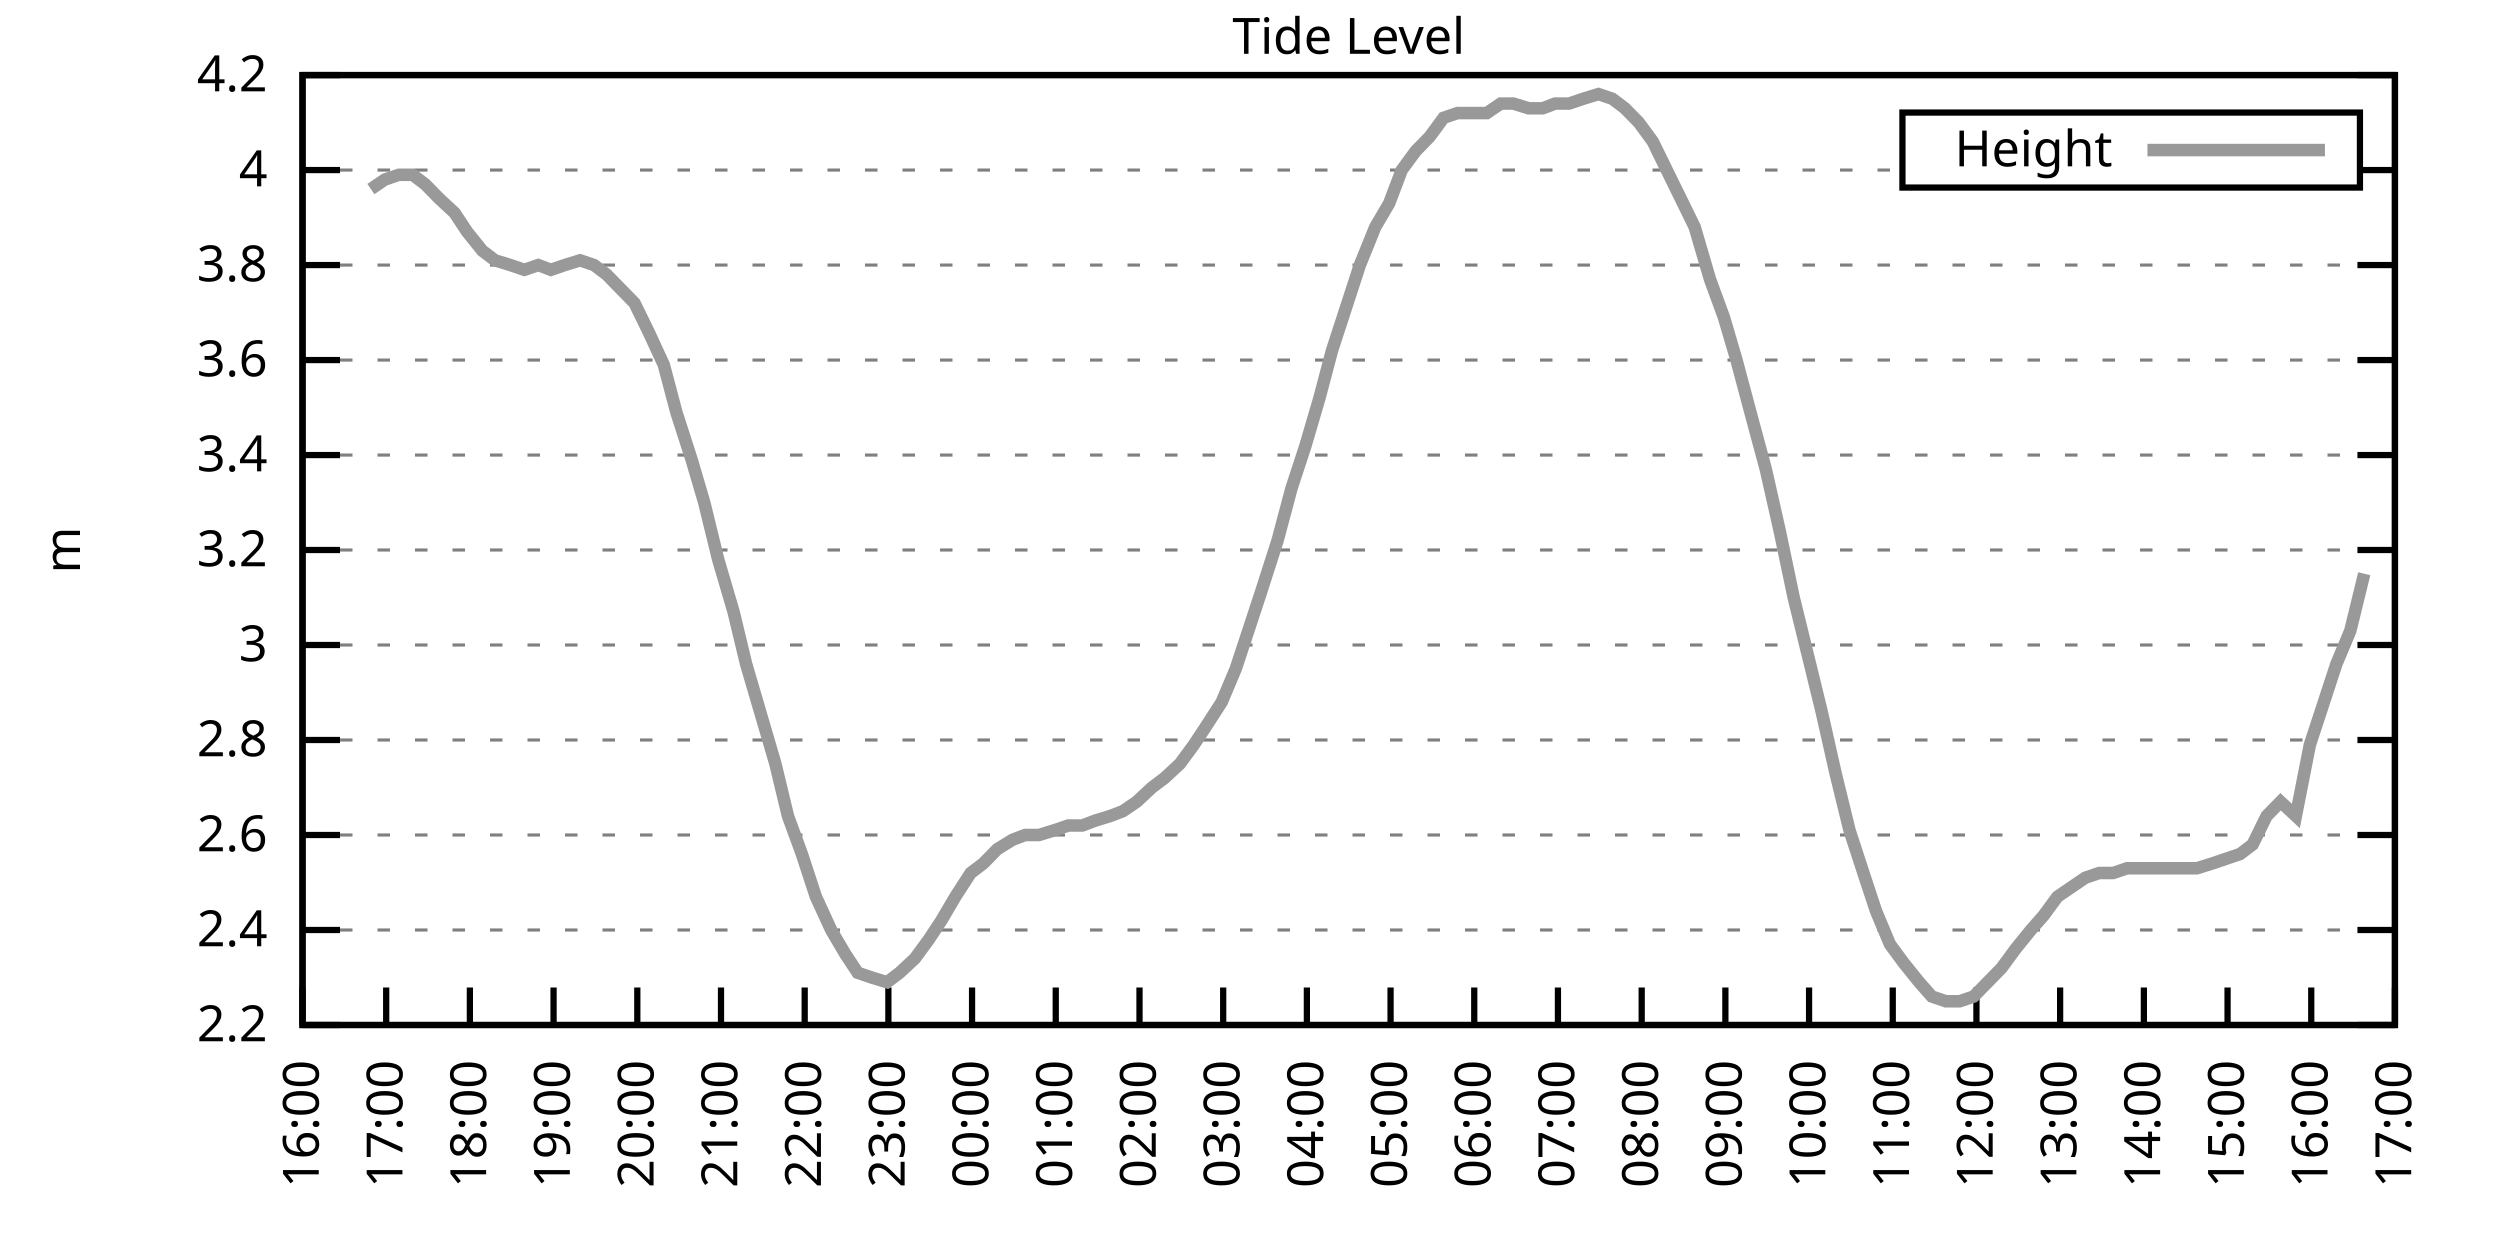
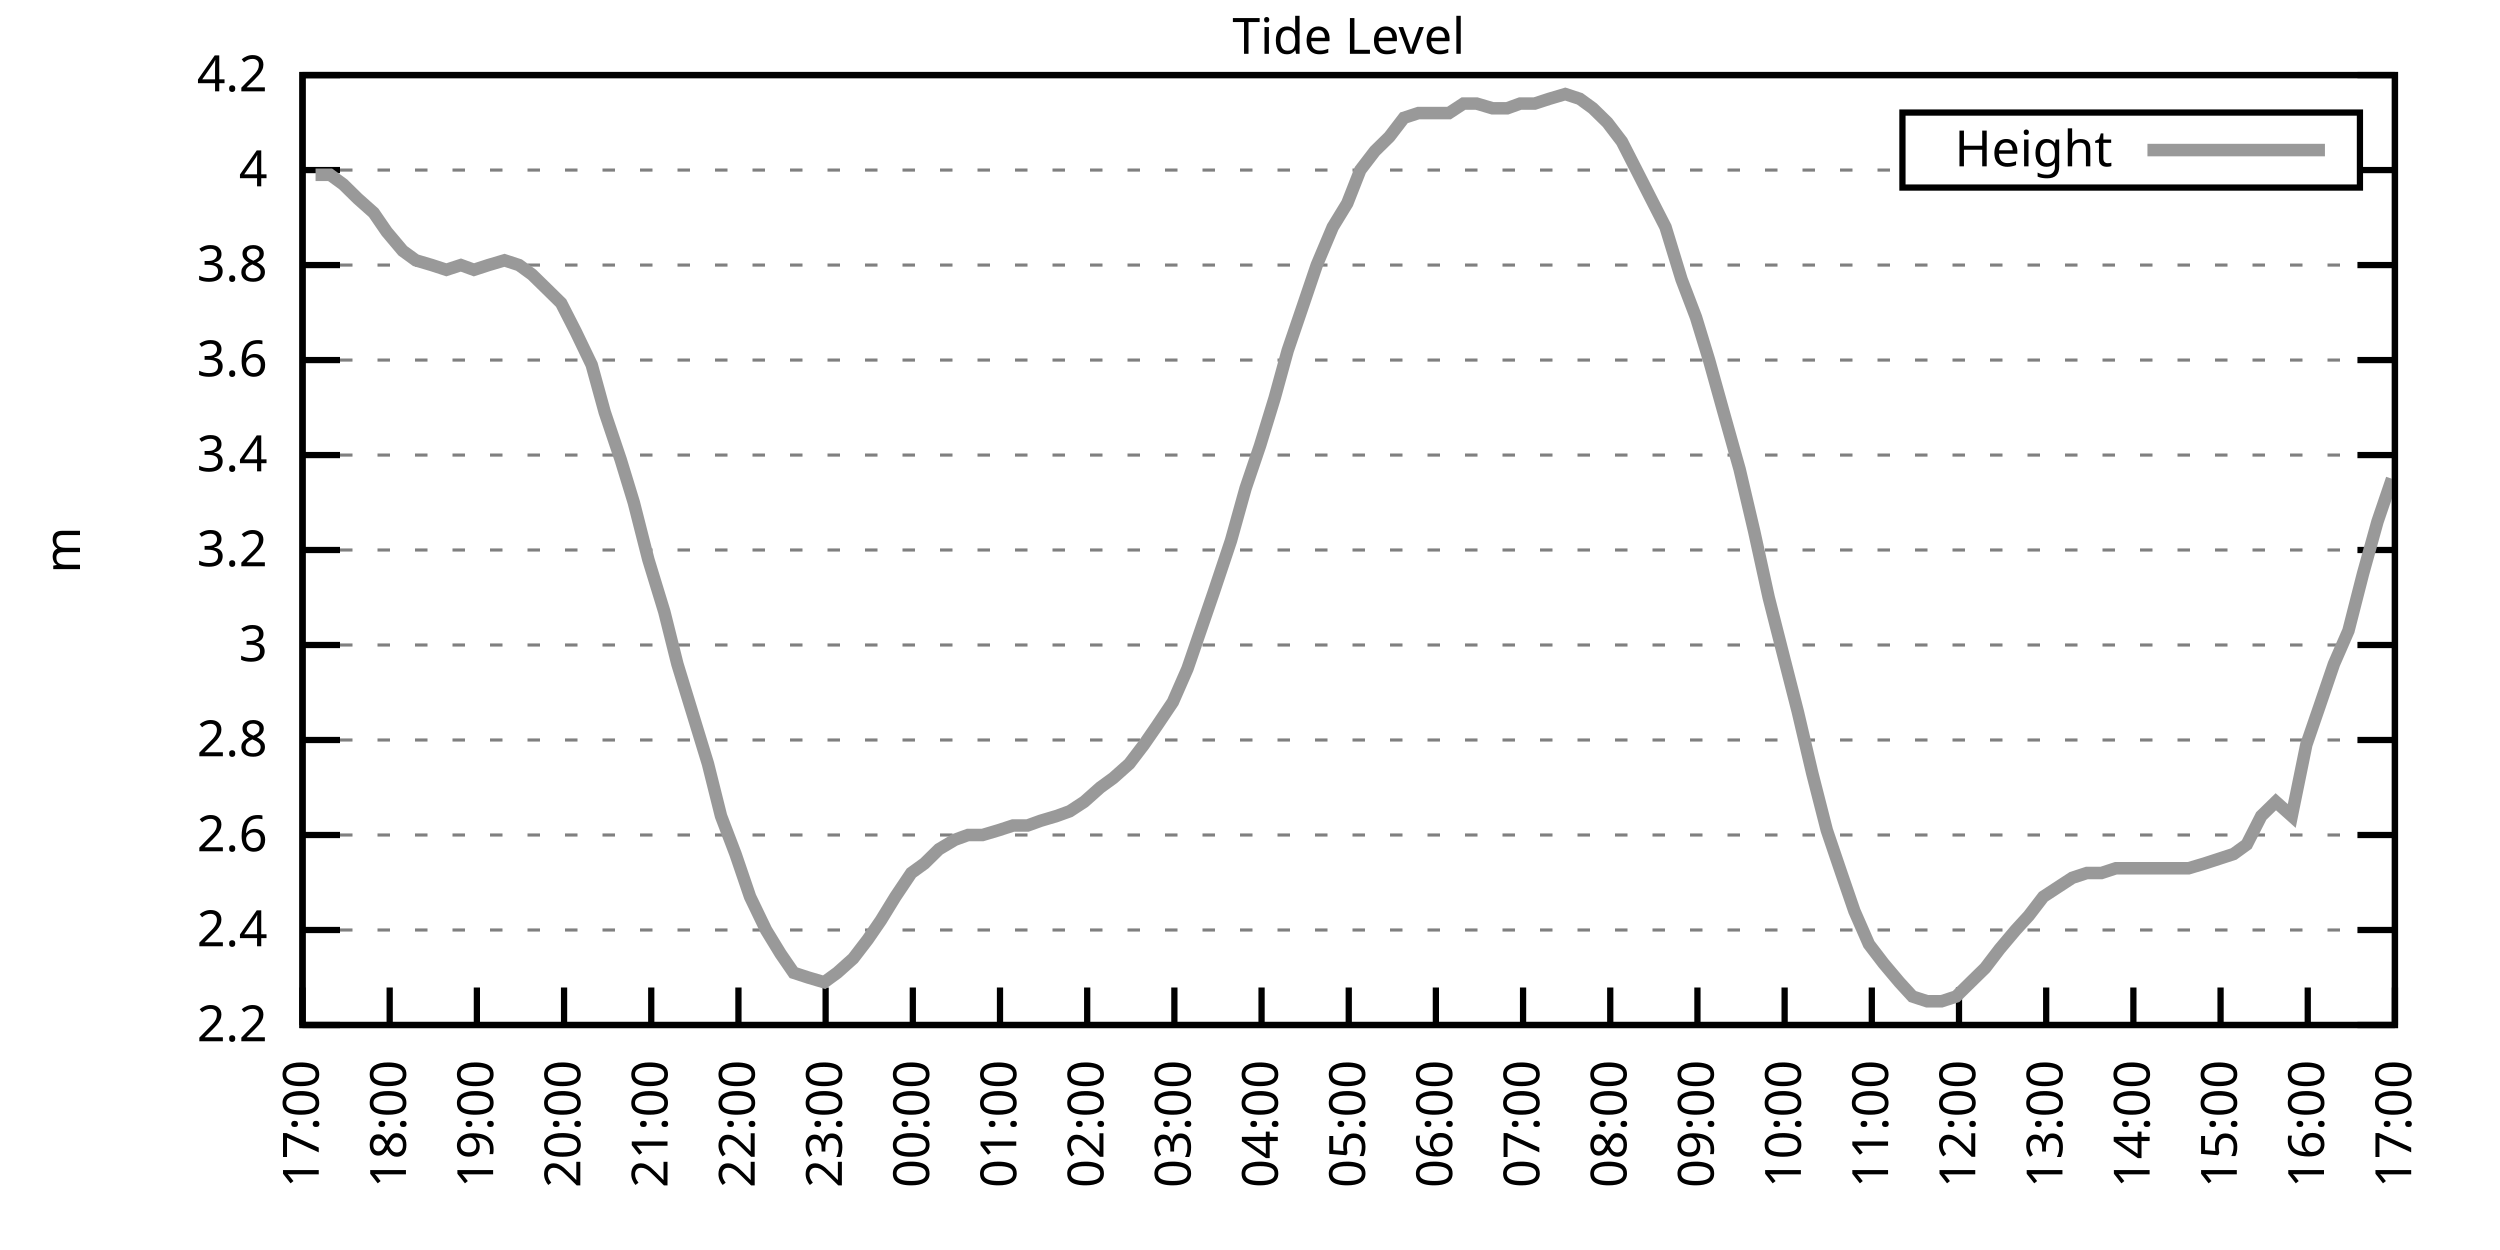
<svg xmlns="http://www.w3.org/2000/svg" xmlns:xlink="http://www.w3.org/1999/xlink" width="400" height="200" viewBox="0 0 400 200">
  <g id="gnuplot_canvas">
    <rect x="0" y="0" width="400" height="200" fill="none" />
    <defs>
      <circle id="gpDot" r="0.5" stroke-width="0.5" stroke="currentColor" />
      <path id="gpPt0" stroke-width="0.333" stroke="currentColor" d="M-1,0 h2 M0,-1 v2" />
      <path id="gpPt1" stroke-width="0.333" stroke="currentColor" d="M-1,-1 L1,1 M1,-1 L-1,1" />
      <path id="gpPt2" stroke-width="0.333" stroke="currentColor" d="M-1,0 L1,0 M0,-1 L0,1 M-1,-1 L1,1 M-1,1 L1,-1" />
      <rect id="gpPt3" stroke-width="0.333" stroke="currentColor" x="-1" y="-1" width="2" height="2" />
      <rect id="gpPt4" stroke-width="0.333" stroke="currentColor" fill="currentColor" x="-1" y="-1" width="2" height="2" />
      <circle id="gpPt5" stroke-width="0.333" stroke="currentColor" cx="0" cy="0" r="1" />
      <use xlink:href="#gpPt5" id="gpPt6" fill="currentColor" stroke="none" />
      <path id="gpPt7" stroke-width="0.333" stroke="currentColor" d="M0,-1.33 L-1.33,0.67 L1.33,0.67 z" />
      <use xlink:href="#gpPt7" id="gpPt8" fill="currentColor" stroke="none" />
      <use xlink:href="#gpPt7" id="gpPt9" stroke="currentColor" transform="rotate(180)" />
      <use xlink:href="#gpPt9" id="gpPt10" fill="currentColor" stroke="none" />
      <use xlink:href="#gpPt3" id="gpPt11" stroke="currentColor" transform="rotate(45)" />
      <use xlink:href="#gpPt11" id="gpPt12" fill="currentColor" stroke="none" />
      <path id="gpPt13" stroke-width="0.333" stroke="currentColor" d="M0,1.330 L1.265,0.411 L0.782,-1.067 L-0.782,-1.076 L-1.265,0.411 z" />
      <use xlink:href="#gpPt13" id="gpPt14" fill="currentColor" stroke="none" />
      <filter id="textbox" filterUnits="objectBoundingBox" x="0" y="0" height="1" width="1">
        <feFlood flood-color="white" flood-opacity="1" result="bgnd" />
        <feComposite in="SourceGraphic" in2="bgnd" operator="atop" />
      </filter>
      <filter id="greybox" filterUnits="objectBoundingBox" x="0" y="0" height="1" width="1">
        <feFlood flood-color="lightgrey" flood-opacity="1" result="grey" />
        <feComposite in="SourceGraphic" in2="grey" operator="atop" />
      </filter>
    </defs>
    <g fill="none" color="white" stroke="currentColor" stroke-width="1.00" stroke-linecap="butt" stroke-linejoin="miter">
</g>
    <g fill="none" color="black" stroke="currentColor" stroke-width="1.00" stroke-linecap="butt" stroke-linejoin="miter">
      <g stroke="none" shape-rendering="crispEdges">
        <polygon fill="rgb(255, 255, 255)" points="48.40,164.00 383.18,164.00 383.18,12.02 48.40,12.02 " />
      </g>
    </g>
    <g fill="none" color="black" stroke="currentColor" stroke-width="1.00" stroke-linecap="butt" stroke-linejoin="miter">
</g>
    <g fill="none" color="black" stroke="black" stroke-width="0.50" stroke-linecap="butt" stroke-linejoin="miter">
</g>
    <g fill="none" color="gray" stroke="currentColor" stroke-width="0.50" stroke-linecap="butt" stroke-linejoin="miter">
      <path stroke="gray" stroke-dasharray="2,4" class="gridline" d="M48.40,164.00 L383.19,164.00  " />
    </g>
    <g fill="none" color="gray" stroke="gray" stroke-width="1.00" stroke-linecap="butt" stroke-linejoin="miter">
</g>
    <g fill="none" color="black" stroke="currentColor" stroke-width="1.00" stroke-linecap="butt" stroke-linejoin="miter">
      <path stroke="black" d="M48.40,164.00 L54.40,164.00 M383.19,164.00 L377.19,164.00  " />
      <g transform="translate(42.80,166.60)" stroke="none" fill="black" font-family="Sans" font-size="8.00" text-anchor="end">
        <text>
          <tspan font-family="Sans"> 2.2</tspan>
        </text>
      </g>
    </g>
    <g fill="none" color="black" stroke="currentColor" stroke-width="1.00" stroke-linecap="butt" stroke-linejoin="miter">
</g>
    <g fill="none" color="black" stroke="black" stroke-width="0.50" stroke-linecap="butt" stroke-linejoin="miter">
</g>
    <g fill="none" color="gray" stroke="currentColor" stroke-width="0.50" stroke-linecap="butt" stroke-linejoin="miter">
      <path stroke="gray" stroke-dasharray="2,4" class="gridline" d="M48.40,148.80 L383.19,148.80  " />
    </g>
    <g fill="none" color="gray" stroke="gray" stroke-width="1.00" stroke-linecap="butt" stroke-linejoin="miter">
</g>
    <g fill="none" color="black" stroke="currentColor" stroke-width="1.00" stroke-linecap="butt" stroke-linejoin="miter">
      <path stroke="black" d="M48.40,148.80 L54.40,148.80 M383.19,148.80 L377.19,148.80  " />
      <g transform="translate(42.80,151.40)" stroke="none" fill="black" font-family="Sans" font-size="8.00" text-anchor="end">
        <text>
          <tspan font-family="Sans"> 2.4</tspan>
        </text>
      </g>
    </g>
    <g fill="none" color="black" stroke="currentColor" stroke-width="1.00" stroke-linecap="butt" stroke-linejoin="miter">
</g>
    <g fill="none" color="black" stroke="black" stroke-width="0.50" stroke-linecap="butt" stroke-linejoin="miter">
</g>
    <g fill="none" color="gray" stroke="currentColor" stroke-width="0.50" stroke-linecap="butt" stroke-linejoin="miter">
      <path stroke="gray" stroke-dasharray="2,4" class="gridline" d="M48.40,133.60 L383.19,133.60  " />
    </g>
    <g fill="none" color="gray" stroke="gray" stroke-width="1.00" stroke-linecap="butt" stroke-linejoin="miter">
</g>
    <g fill="none" color="black" stroke="currentColor" stroke-width="1.00" stroke-linecap="butt" stroke-linejoin="miter">
      <path stroke="black" d="M48.40,133.60 L54.40,133.60 M383.19,133.60 L377.19,133.60  " />
      <g transform="translate(42.80,136.20)" stroke="none" fill="black" font-family="Sans" font-size="8.00" text-anchor="end">
        <text>
          <tspan font-family="Sans"> 2.6</tspan>
        </text>
      </g>
    </g>
    <g fill="none" color="black" stroke="currentColor" stroke-width="1.00" stroke-linecap="butt" stroke-linejoin="miter">
</g>
    <g fill="none" color="black" stroke="black" stroke-width="0.50" stroke-linecap="butt" stroke-linejoin="miter">
</g>
    <g fill="none" color="gray" stroke="currentColor" stroke-width="0.50" stroke-linecap="butt" stroke-linejoin="miter">
      <path stroke="gray" stroke-dasharray="2,4" class="gridline" d="M48.40,118.40 L383.19,118.40  " />
    </g>
    <g fill="none" color="gray" stroke="gray" stroke-width="1.00" stroke-linecap="butt" stroke-linejoin="miter">
</g>
    <g fill="none" color="black" stroke="currentColor" stroke-width="1.00" stroke-linecap="butt" stroke-linejoin="miter">
      <path stroke="black" d="M48.40,118.40 L54.40,118.40 M383.19,118.40 L377.19,118.40  " />
      <g transform="translate(42.80,121.00)" stroke="none" fill="black" font-family="Sans" font-size="8.00" text-anchor="end">
        <text>
          <tspan font-family="Sans"> 2.8</tspan>
        </text>
      </g>
    </g>
    <g fill="none" color="black" stroke="currentColor" stroke-width="1.00" stroke-linecap="butt" stroke-linejoin="miter">
</g>
    <g fill="none" color="black" stroke="black" stroke-width="0.50" stroke-linecap="butt" stroke-linejoin="miter">
</g>
    <g fill="none" color="gray" stroke="currentColor" stroke-width="0.50" stroke-linecap="butt" stroke-linejoin="miter">
      <path stroke="gray" stroke-dasharray="2,4" class="gridline" d="M48.40,103.20 L383.19,103.20  " />
    </g>
    <g fill="none" color="gray" stroke="gray" stroke-width="1.00" stroke-linecap="butt" stroke-linejoin="miter">
</g>
    <g fill="none" color="black" stroke="currentColor" stroke-width="1.00" stroke-linecap="butt" stroke-linejoin="miter">
      <path stroke="black" d="M48.40,103.20 L54.40,103.20 M383.19,103.20 L377.19,103.20  " />
      <g transform="translate(42.80,105.80)" stroke="none" fill="black" font-family="Sans" font-size="8.00" text-anchor="end">
        <text>
          <tspan font-family="Sans"> 3</tspan>
        </text>
      </g>
    </g>
    <g fill="none" color="black" stroke="currentColor" stroke-width="1.00" stroke-linecap="butt" stroke-linejoin="miter">
</g>
    <g fill="none" color="black" stroke="black" stroke-width="0.50" stroke-linecap="butt" stroke-linejoin="miter">
</g>
    <g fill="none" color="gray" stroke="currentColor" stroke-width="0.50" stroke-linecap="butt" stroke-linejoin="miter">
      <path stroke="gray" stroke-dasharray="2,4" class="gridline" d="M48.40,88.00 L383.19,88.00  " />
    </g>
    <g fill="none" color="gray" stroke="gray" stroke-width="1.00" stroke-linecap="butt" stroke-linejoin="miter">
</g>
    <g fill="none" color="black" stroke="currentColor" stroke-width="1.00" stroke-linecap="butt" stroke-linejoin="miter">
      <path stroke="black" d="M48.40,88.00 L54.40,88.00 M383.19,88.00 L377.19,88.00  " />
      <g transform="translate(42.80,90.60)" stroke="none" fill="black" font-family="Sans" font-size="8.00" text-anchor="end">
        <text>
          <tspan font-family="Sans"> 3.2</tspan>
        </text>
      </g>
    </g>
    <g fill="none" color="black" stroke="currentColor" stroke-width="1.00" stroke-linecap="butt" stroke-linejoin="miter">
</g>
    <g fill="none" color="black" stroke="black" stroke-width="0.50" stroke-linecap="butt" stroke-linejoin="miter">
</g>
    <g fill="none" color="gray" stroke="currentColor" stroke-width="0.50" stroke-linecap="butt" stroke-linejoin="miter">
      <path stroke="gray" stroke-dasharray="2,4" class="gridline" d="M48.40,72.81 L383.19,72.81  " />
    </g>
    <g fill="none" color="gray" stroke="gray" stroke-width="1.00" stroke-linecap="butt" stroke-linejoin="miter">
</g>
    <g fill="none" color="black" stroke="currentColor" stroke-width="1.00" stroke-linecap="butt" stroke-linejoin="miter">
      <path stroke="black" d="M48.40,72.81 L54.40,72.81 M383.19,72.81 L377.19,72.81  " />
      <g transform="translate(42.80,75.41)" stroke="none" fill="black" font-family="Sans" font-size="8.00" text-anchor="end">
        <text>
          <tspan font-family="Sans"> 3.4</tspan>
        </text>
      </g>
    </g>
    <g fill="none" color="black" stroke="currentColor" stroke-width="1.00" stroke-linecap="butt" stroke-linejoin="miter">
</g>
    <g fill="none" color="black" stroke="black" stroke-width="0.50" stroke-linecap="butt" stroke-linejoin="miter">
</g>
    <g fill="none" color="gray" stroke="currentColor" stroke-width="0.50" stroke-linecap="butt" stroke-linejoin="miter">
      <path stroke="gray" stroke-dasharray="2,4" class="gridline" d="M48.40,57.61 L383.19,57.61  " />
    </g>
    <g fill="none" color="gray" stroke="gray" stroke-width="1.00" stroke-linecap="butt" stroke-linejoin="miter">
</g>
    <g fill="none" color="black" stroke="currentColor" stroke-width="1.00" stroke-linecap="butt" stroke-linejoin="miter">
      <path stroke="black" d="M48.40,57.61 L54.40,57.61 M383.19,57.61 L377.19,57.61  " />
      <g transform="translate(42.80,60.21)" stroke="none" fill="black" font-family="Sans" font-size="8.00" text-anchor="end">
        <text>
          <tspan font-family="Sans"> 3.6</tspan>
        </text>
      </g>
    </g>
    <g fill="none" color="black" stroke="currentColor" stroke-width="1.00" stroke-linecap="butt" stroke-linejoin="miter">
</g>
    <g fill="none" color="black" stroke="black" stroke-width="0.50" stroke-linecap="butt" stroke-linejoin="miter">
</g>
    <g fill="none" color="gray" stroke="currentColor" stroke-width="0.50" stroke-linecap="butt" stroke-linejoin="miter">
      <path stroke="gray" stroke-dasharray="2,4" class="gridline" d="M48.40,42.41 L383.19,42.41  " />
    </g>
    <g fill="none" color="gray" stroke="gray" stroke-width="1.00" stroke-linecap="butt" stroke-linejoin="miter">
</g>
    <g fill="none" color="black" stroke="currentColor" stroke-width="1.00" stroke-linecap="butt" stroke-linejoin="miter">
      <path stroke="black" d="M48.40,42.41 L54.40,42.41 M383.19,42.41 L377.19,42.41  " />
      <g transform="translate(42.80,45.01)" stroke="none" fill="black" font-family="Sans" font-size="8.00" text-anchor="end">
        <text>
          <tspan font-family="Sans"> 3.8</tspan>
        </text>
      </g>
    </g>
    <g fill="none" color="black" stroke="currentColor" stroke-width="1.00" stroke-linecap="butt" stroke-linejoin="miter">
</g>
    <g fill="none" color="black" stroke="black" stroke-width="0.50" stroke-linecap="butt" stroke-linejoin="miter">
</g>
    <g fill="none" color="gray" stroke="currentColor" stroke-width="0.50" stroke-linecap="butt" stroke-linejoin="miter">
      <path stroke="gray" stroke-dasharray="2,4" class="gridline" d="M48.40,27.21 L304.39,27.21 M377.59,27.21 L383.19,27.21  " />
    </g>
    <g fill="none" color="gray" stroke="gray" stroke-width="1.00" stroke-linecap="butt" stroke-linejoin="miter">
</g>
    <g fill="none" color="black" stroke="currentColor" stroke-width="1.00" stroke-linecap="butt" stroke-linejoin="miter">
      <path stroke="black" d="M48.40,27.21 L54.40,27.21 M383.19,27.21 L377.19,27.21  " />
      <g transform="translate(42.80,29.81)" stroke="none" fill="black" font-family="Sans" font-size="8.00" text-anchor="end">
        <text>
          <tspan font-family="Sans"> 4</tspan>
        </text>
      </g>
    </g>
    <g fill="none" color="black" stroke="currentColor" stroke-width="1.00" stroke-linecap="butt" stroke-linejoin="miter">
</g>
    <g fill="none" color="black" stroke="black" stroke-width="0.50" stroke-linecap="butt" stroke-linejoin="miter">
</g>
    <g fill="none" color="gray" stroke="currentColor" stroke-width="0.50" stroke-linecap="butt" stroke-linejoin="miter">
      <path stroke="gray" stroke-dasharray="2,4" class="gridline" d="M48.40,12.01 L383.19,12.01  " />
    </g>
    <g fill="none" color="gray" stroke="gray" stroke-width="1.00" stroke-linecap="butt" stroke-linejoin="miter">
</g>
    <g fill="none" color="black" stroke="currentColor" stroke-width="1.00" stroke-linecap="butt" stroke-linejoin="miter">
      <path stroke="black" d="M48.40,12.01 L54.40,12.01 M383.19,12.01 L377.19,12.01  " />
      <g transform="translate(42.80,14.61)" stroke="none" fill="black" font-family="Sans" font-size="8.00" text-anchor="end">
        <text>
          <tspan font-family="Sans"> 4.2</tspan>
        </text>
      </g>
    </g>
    <g fill="none" color="black" stroke="currentColor" stroke-width="1.00" stroke-linecap="butt" stroke-linejoin="miter">
      <path stroke="black" d="M48.40,164.00 L48.40,158.00  " />
      <g transform="translate(51.00,169.60) rotate(270.00)" stroke="none" fill="black" font-family="Sans" font-size="8.00" text-anchor="end">
        <text>
-           <tspan font-family="Sans">16:00</tspan>
-         </text>
-       </g>
-     </g>
-     <g fill="none" color="black" stroke="currentColor" stroke-width="1.00" stroke-linecap="butt" stroke-linejoin="miter">
-       <path stroke="black" d="M61.79,164.00 L61.79,158.00  " />
-       <g transform="translate(64.39,169.60) rotate(270.00)" stroke="none" fill="black" font-family="Sans" font-size="8.00" text-anchor="end">
-         <text>
          <tspan font-family="Sans">17:00</tspan>
        </text>
      </g>
    </g>
    <g fill="none" color="black" stroke="currentColor" stroke-width="1.00" stroke-linecap="butt" stroke-linejoin="miter">
-       <path stroke="black" d="M75.18,164.00 L75.18,158.00  " />
-       <g transform="translate(77.78,169.60) rotate(270.00)" stroke="none" fill="black" font-family="Sans" font-size="8.00" text-anchor="end">
+       <path stroke="black" d="M62.35,164.00 L62.35,158.00  " />
+       <g transform="translate(64.95,169.60) rotate(270.00)" stroke="none" fill="black" font-family="Sans" font-size="8.00" text-anchor="end">
        <text>
          <tspan font-family="Sans">18:00</tspan>
        </text>
      </g>
    </g>
    <g fill="none" color="black" stroke="currentColor" stroke-width="1.00" stroke-linecap="butt" stroke-linejoin="miter">
-       <path stroke="black" d="M88.57,164.00 L88.57,158.00  " />
-       <g transform="translate(91.17,169.60) rotate(270.00)" stroke="none" fill="black" font-family="Sans" font-size="8.00" text-anchor="end">
+       <path stroke="black" d="M76.30,164.00 L76.30,158.00  " />
+       <g transform="translate(78.90,169.60) rotate(270.00)" stroke="none" fill="black" font-family="Sans" font-size="8.00" text-anchor="end">
        <text>
          <tspan font-family="Sans">19:00</tspan>
        </text>
      </g>
    </g>
    <g fill="none" color="black" stroke="currentColor" stroke-width="1.00" stroke-linecap="butt" stroke-linejoin="miter">
-       <path stroke="black" d="M101.97,164.00 L101.97,158.00  " />
-       <g transform="translate(104.57,169.60) rotate(270.00)" stroke="none" fill="black" font-family="Sans" font-size="8.00" text-anchor="end">
+       <path stroke="black" d="M90.25,164.00 L90.25,158.00  " />
+       <g transform="translate(92.85,169.60) rotate(270.00)" stroke="none" fill="black" font-family="Sans" font-size="8.00" text-anchor="end">
        <text>
          <tspan font-family="Sans">20:00</tspan>
        </text>
      </g>
    </g>
    <g fill="none" color="black" stroke="currentColor" stroke-width="1.00" stroke-linecap="butt" stroke-linejoin="miter">
-       <path stroke="black" d="M115.36,164.00 L115.36,158.00  " />
-       <g transform="translate(117.96,169.60) rotate(270.00)" stroke="none" fill="black" font-family="Sans" font-size="8.00" text-anchor="end">
+       <path stroke="black" d="M104.20,164.00 L104.20,158.00  " />
+       <g transform="translate(106.80,169.60) rotate(270.00)" stroke="none" fill="black" font-family="Sans" font-size="8.00" text-anchor="end">
        <text>
          <tspan font-family="Sans">21:00</tspan>
        </text>
      </g>
    </g>
    <g fill="none" color="black" stroke="currentColor" stroke-width="1.00" stroke-linecap="butt" stroke-linejoin="miter">
-       <path stroke="black" d="M128.75,164.00 L128.75,158.00  " />
-       <g transform="translate(131.35,169.60) rotate(270.00)" stroke="none" fill="black" font-family="Sans" font-size="8.00" text-anchor="end">
+       <path stroke="black" d="M118.15,164.00 L118.15,158.00  " />
+       <g transform="translate(120.75,169.60) rotate(270.00)" stroke="none" fill="black" font-family="Sans" font-size="8.00" text-anchor="end">
        <text>
          <tspan font-family="Sans">22:00</tspan>
        </text>
      </g>
    </g>
    <g fill="none" color="black" stroke="currentColor" stroke-width="1.00" stroke-linecap="butt" stroke-linejoin="miter">
-       <path stroke="black" d="M142.14,164.00 L142.14,158.00  " />
-       <g transform="translate(144.74,169.60) rotate(270.00)" stroke="none" fill="black" font-family="Sans" font-size="8.00" text-anchor="end">
+       <path stroke="black" d="M132.10,164.00 L132.10,158.00  " />
+       <g transform="translate(134.70,169.60) rotate(270.00)" stroke="none" fill="black" font-family="Sans" font-size="8.00" text-anchor="end">
        <text>
          <tspan font-family="Sans">23:00</tspan>
        </text>
      </g>
    </g>
    <g fill="none" color="black" stroke="currentColor" stroke-width="1.00" stroke-linecap="butt" stroke-linejoin="miter">
-       <path stroke="black" d="M155.53,164.00 L155.53,158.00  " />
-       <g transform="translate(158.13,169.60) rotate(270.00)" stroke="none" fill="black" font-family="Sans" font-size="8.00" text-anchor="end">
+       <path stroke="black" d="M146.05,164.00 L146.05,158.00  " />
+       <g transform="translate(148.65,169.60) rotate(270.00)" stroke="none" fill="black" font-family="Sans" font-size="8.00" text-anchor="end">
        <text>
          <tspan font-family="Sans">00:00</tspan>
        </text>
      </g>
    </g>
    <g fill="none" color="black" stroke="currentColor" stroke-width="1.00" stroke-linecap="butt" stroke-linejoin="miter">
-       <path stroke="black" d="M168.92,164.00 L168.92,158.00  " />
-       <g transform="translate(171.52,169.60) rotate(270.00)" stroke="none" fill="black" font-family="Sans" font-size="8.00" text-anchor="end">
+       <path stroke="black" d="M160.00,164.00 L160.00,158.00  " />
+       <g transform="translate(162.60,169.60) rotate(270.00)" stroke="none" fill="black" font-family="Sans" font-size="8.00" text-anchor="end">
        <text>
          <tspan font-family="Sans">01:00</tspan>
        </text>
      </g>
    </g>
    <g fill="none" color="black" stroke="currentColor" stroke-width="1.00" stroke-linecap="butt" stroke-linejoin="miter">
-       <path stroke="black" d="M182.32,164.00 L182.32,158.00  " />
-       <g transform="translate(184.92,169.60) rotate(270.00)" stroke="none" fill="black" font-family="Sans" font-size="8.00" text-anchor="end">
+       <path stroke="black" d="M173.95,164.00 L173.95,158.00  " />
+       <g transform="translate(176.55,169.60) rotate(270.00)" stroke="none" fill="black" font-family="Sans" font-size="8.00" text-anchor="end">
        <text>
          <tspan font-family="Sans">02:00</tspan>
        </text>
      </g>
    </g>
    <g fill="none" color="black" stroke="currentColor" stroke-width="1.00" stroke-linecap="butt" stroke-linejoin="miter">
-       <path stroke="black" d="M195.71,164.00 L195.71,158.00  " />
-       <g transform="translate(198.31,169.60) rotate(270.00)" stroke="none" fill="black" font-family="Sans" font-size="8.00" text-anchor="end">
+       <path stroke="black" d="M187.90,164.00 L187.90,158.00  " />
+       <g transform="translate(190.50,169.60) rotate(270.00)" stroke="none" fill="black" font-family="Sans" font-size="8.00" text-anchor="end">
        <text>
          <tspan font-family="Sans">03:00</tspan>
        </text>
      </g>
    </g>
    <g fill="none" color="black" stroke="currentColor" stroke-width="1.00" stroke-linecap="butt" stroke-linejoin="miter">
-       <path stroke="black" d="M209.10,164.00 L209.10,158.00  " />
-       <g transform="translate(211.70,169.60) rotate(270.00)" stroke="none" fill="black" font-family="Sans" font-size="8.00" text-anchor="end">
+       <path stroke="black" d="M201.85,164.00 L201.85,158.00  " />
+       <g transform="translate(204.45,169.60) rotate(270.00)" stroke="none" fill="black" font-family="Sans" font-size="8.00" text-anchor="end">
        <text>
          <tspan font-family="Sans">04:00</tspan>
        </text>
      </g>
    </g>
    <g fill="none" color="black" stroke="currentColor" stroke-width="1.00" stroke-linecap="butt" stroke-linejoin="miter">
-       <path stroke="black" d="M222.49,164.00 L222.49,158.00  " />
-       <g transform="translate(225.09,169.60) rotate(270.00)" stroke="none" fill="black" font-family="Sans" font-size="8.00" text-anchor="end">
+       <path stroke="black" d="M215.80,164.00 L215.80,158.00  " />
+       <g transform="translate(218.40,169.60) rotate(270.00)" stroke="none" fill="black" font-family="Sans" font-size="8.00" text-anchor="end">
        <text>
          <tspan font-family="Sans">05:00</tspan>
        </text>
      </g>
    </g>
    <g fill="none" color="black" stroke="currentColor" stroke-width="1.00" stroke-linecap="butt" stroke-linejoin="miter">
-       <path stroke="black" d="M235.88,164.00 L235.88,158.00  " />
-       <g transform="translate(238.48,169.60) rotate(270.00)" stroke="none" fill="black" font-family="Sans" font-size="8.00" text-anchor="end">
+       <path stroke="black" d="M229.74,164.00 L229.74,158.00  " />
+       <g transform="translate(232.34,169.60) rotate(270.00)" stroke="none" fill="black" font-family="Sans" font-size="8.00" text-anchor="end">
        <text>
          <tspan font-family="Sans">06:00</tspan>
        </text>
      </g>
    </g>
    <g fill="none" color="black" stroke="currentColor" stroke-width="1.00" stroke-linecap="butt" stroke-linejoin="miter">
-       <path stroke="black" d="M249.27,164.00 L249.27,158.00  " />
-       <g transform="translate(251.87,169.60) rotate(270.00)" stroke="none" fill="black" font-family="Sans" font-size="8.00" text-anchor="end">
+       <path stroke="black" d="M243.69,164.00 L243.69,158.00  " />
+       <g transform="translate(246.29,169.60) rotate(270.00)" stroke="none" fill="black" font-family="Sans" font-size="8.00" text-anchor="end">
        <text>
          <tspan font-family="Sans">07:00</tspan>
        </text>
      </g>
    </g>
    <g fill="none" color="black" stroke="currentColor" stroke-width="1.00" stroke-linecap="butt" stroke-linejoin="miter">
-       <path stroke="black" d="M262.67,164.00 L262.67,158.00  " />
-       <g transform="translate(265.27,169.60) rotate(270.00)" stroke="none" fill="black" font-family="Sans" font-size="8.00" text-anchor="end">
+       <path stroke="black" d="M257.64,164.00 L257.64,158.00  " />
+       <g transform="translate(260.24,169.60) rotate(270.00)" stroke="none" fill="black" font-family="Sans" font-size="8.00" text-anchor="end">
        <text>
          <tspan font-family="Sans">08:00</tspan>
        </text>
      </g>
    </g>
    <g fill="none" color="black" stroke="currentColor" stroke-width="1.00" stroke-linecap="butt" stroke-linejoin="miter">
-       <path stroke="black" d="M276.06,164.00 L276.06,158.00  " />
-       <g transform="translate(278.66,169.60) rotate(270.00)" stroke="none" fill="black" font-family="Sans" font-size="8.00" text-anchor="end">
+       <path stroke="black" d="M271.59,164.00 L271.59,158.00  " />
+       <g transform="translate(274.19,169.60) rotate(270.00)" stroke="none" fill="black" font-family="Sans" font-size="8.00" text-anchor="end">
        <text>
          <tspan font-family="Sans">09:00</tspan>
        </text>
      </g>
    </g>
    <g fill="none" color="black" stroke="currentColor" stroke-width="1.00" stroke-linecap="butt" stroke-linejoin="miter">
-       <path stroke="black" d="M289.45,164.00 L289.45,158.00  " />
-       <g transform="translate(292.05,169.60) rotate(270.00)" stroke="none" fill="black" font-family="Sans" font-size="8.00" text-anchor="end">
+       <path stroke="black" d="M285.54,164.00 L285.54,158.00  " />
+       <g transform="translate(288.14,169.60) rotate(270.00)" stroke="none" fill="black" font-family="Sans" font-size="8.00" text-anchor="end">
        <text>
          <tspan font-family="Sans">10:00</tspan>
        </text>
      </g>
    </g>
    <g fill="none" color="black" stroke="currentColor" stroke-width="1.00" stroke-linecap="butt" stroke-linejoin="miter">
-       <path stroke="black" d="M302.84,164.00 L302.84,158.00  " />
-       <g transform="translate(305.44,169.60) rotate(270.00)" stroke="none" fill="black" font-family="Sans" font-size="8.00" text-anchor="end">
+       <path stroke="black" d="M299.49,164.00 L299.49,158.00  " />
+       <g transform="translate(302.09,169.60) rotate(270.00)" stroke="none" fill="black" font-family="Sans" font-size="8.00" text-anchor="end">
        <text>
          <tspan font-family="Sans">11:00</tspan>
        </text>
      </g>
    </g>
    <g fill="none" color="black" stroke="currentColor" stroke-width="1.00" stroke-linecap="butt" stroke-linejoin="miter">
-       <path stroke="black" d="M316.23,164.00 L316.23,158.00  " />
-       <g transform="translate(318.83,169.60) rotate(270.00)" stroke="none" fill="black" font-family="Sans" font-size="8.00" text-anchor="end">
+       <path stroke="black" d="M313.44,164.00 L313.44,158.00  " />
+       <g transform="translate(316.04,169.60) rotate(270.00)" stroke="none" fill="black" font-family="Sans" font-size="8.00" text-anchor="end">
        <text>
          <tspan font-family="Sans">12:00</tspan>
        </text>
      </g>
    </g>
    <g fill="none" color="black" stroke="currentColor" stroke-width="1.00" stroke-linecap="butt" stroke-linejoin="miter">
-       <path stroke="black" d="M329.62,164.00 L329.62,158.00  " />
-       <g transform="translate(332.22,169.60) rotate(270.00)" stroke="none" fill="black" font-family="Sans" font-size="8.00" text-anchor="end">
+       <path stroke="black" d="M327.39,164.00 L327.39,158.00  " />
+       <g transform="translate(329.99,169.60) rotate(270.00)" stroke="none" fill="black" font-family="Sans" font-size="8.00" text-anchor="end">
        <text>
          <tspan font-family="Sans">13:00</tspan>
        </text>
      </g>
    </g>
    <g fill="none" color="black" stroke="currentColor" stroke-width="1.00" stroke-linecap="butt" stroke-linejoin="miter">
-       <path stroke="black" d="M343.02,164.00 L343.02,158.00  " />
-       <g transform="translate(345.62,169.60) rotate(270.00)" stroke="none" fill="black" font-family="Sans" font-size="8.00" text-anchor="end">
+       <path stroke="black" d="M341.34,164.00 L341.34,158.00  " />
+       <g transform="translate(343.94,169.60) rotate(270.00)" stroke="none" fill="black" font-family="Sans" font-size="8.00" text-anchor="end">
        <text>
          <tspan font-family="Sans">14:00</tspan>
        </text>
      </g>
    </g>
    <g fill="none" color="black" stroke="currentColor" stroke-width="1.00" stroke-linecap="butt" stroke-linejoin="miter">
-       <path stroke="black" d="M356.41,164.00 L356.41,158.00  " />
-       <g transform="translate(359.01,169.60) rotate(270.00)" stroke="none" fill="black" font-family="Sans" font-size="8.00" text-anchor="end">
+       <path stroke="black" d="M355.29,164.00 L355.29,158.00  " />
+       <g transform="translate(357.89,169.60) rotate(270.00)" stroke="none" fill="black" font-family="Sans" font-size="8.00" text-anchor="end">
        <text>
          <tspan font-family="Sans">15:00</tspan>
        </text>
      </g>
    </g>
    <g fill="none" color="black" stroke="currentColor" stroke-width="1.00" stroke-linecap="butt" stroke-linejoin="miter">
-       <path stroke="black" d="M369.80,164.00 L369.80,158.00  " />
-       <g transform="translate(372.40,169.60) rotate(270.00)" stroke="none" fill="black" font-family="Sans" font-size="8.00" text-anchor="end">
+       <path stroke="black" d="M369.24,164.00 L369.24,158.00  " />
+       <g transform="translate(371.84,169.60) rotate(270.00)" stroke="none" fill="black" font-family="Sans" font-size="8.00" text-anchor="end">
        <text>
          <tspan font-family="Sans">16:00</tspan>
        </text>
      </g>
    </g>
    <g fill="none" color="black" stroke="currentColor" stroke-width="1.00" stroke-linecap="butt" stroke-linejoin="miter">
      <path stroke="black" d="M383.19,164.00 L383.19,158.00  " />
      <g transform="translate(385.79,169.60) rotate(270.00)" stroke="none" fill="black" font-family="Sans" font-size="8.00" text-anchor="end">
        <text>
          <tspan font-family="Sans">17:00</tspan>
        </text>
      </g>
    </g>
    <g fill="none" color="black" stroke="currentColor" stroke-width="1.00" stroke-linecap="butt" stroke-linejoin="miter">
</g>
    <g fill="none" color="black" stroke="currentColor" stroke-width="1.00" stroke-linecap="butt" stroke-linejoin="miter">
      <path stroke="black" d="M48.40,12.01 L48.40,164.00 L383.19,164.00 L383.19,12.01 L48.40,12.01 Z  " />
    </g>
    <g fill="none" color="black" stroke="currentColor" stroke-width="1.00" stroke-linecap="butt" stroke-linejoin="miter">
</g>
    <g fill="none" color="black" stroke="currentColor" stroke-width="1.00" stroke-linecap="butt" stroke-linejoin="miter">
      <path stroke="black" d="M304.39,30.01 L304.39,18.01 L377.59,18.01 L377.59,30.01 L304.39,30.01 Z  " />
    </g>
    <g id="Tide_level_plot_1">
      <g fill="none" color="white" stroke="black" stroke-width="2.00" stroke-linecap="butt" stroke-linejoin="miter">
</g>
      <g fill="none" color="black" stroke="currentColor" stroke-width="2.00" stroke-linecap="butt" stroke-linejoin="miter">
        <g transform="translate(337.99,26.61)" stroke="none" fill="black" font-family="Sans" font-size="8.00" text-anchor="end">
          <text>
            <tspan font-family="Sans">Height</tspan>
          </text>
        </g>
      </g>
      <g fill="none" color="black" stroke="currentColor" stroke-width="2.00" stroke-linecap="butt" stroke-linejoin="miter">
-         <path stroke="rgb(153, 153, 153)" d="M343.59,24.01 L371.99,24.01 M59.34,30.25 L61.57,28.73 L63.80,27.97 L66.03,27.97 L68.04,29.49 L70.27,31.77   L72.73,34.05 L74.74,37.09 L77.19,40.13 L79.20,41.65 L81.66,42.41 L83.89,43.17 L86.12,42.41 L88.13,43.17   L90.36,42.41 L92.82,41.65 L95.05,42.41 L97.06,43.93 L99.29,46.21 L101.52,48.49 L103.75,53.05 L106.21,58.37   L108.22,65.97 L110.67,73.57 L112.68,80.41 L114.91,89.52 L117.37,97.88 L119.38,106.24 L121.61,113.84 L124.06,122.20   L126.07,130.56 L128.30,136.64 L130.54,143.48 L132.99,148.80 L135.22,152.60 L137.23,155.64 L139.46,156.40 L141.92,157.16   L143.93,155.64 L146.38,153.36 L148.61,150.32 L150.62,147.28 L152.85,143.48 L155.31,139.68 L157.32,138.16 L159.55,135.88   L162.01,134.36 L164.01,133.60 L166.25,133.60 L168.70,132.84 L170.93,132.08 L173.17,132.08 L175.17,131.32 L177.63,130.56   L179.64,129.80 L181.87,128.28 L184.32,126.00 L186.33,124.48 L188.79,122.20 L191.02,119.16 L193.03,116.12 L195.48,112.32   L197.72,107.00 L199.73,100.92 L201.73,94.84 L204.41,86.49 L206.64,78.13 L208.88,71.29 L211.11,63.69 L213.12,56.09   L215.35,49.25 L217.58,42.41 L220.04,36.33 L222.27,32.53 L224.28,27.21 L226.51,24.17 L228.74,21.89 L230.97,18.85   L233.20,18.09 L235.44,18.09 L237.89,18.09 L240.12,16.57 L242.13,16.57 L244.59,17.33 L246.82,17.33 L248.83,16.57   L251.06,16.57 L253.29,15.81 L255.75,15.05 L257.98,15.81 L259.99,17.33 L262.22,19.61 L264.45,22.65 L266.68,27.21   L268.92,31.77 L271.15,36.33 L273.60,44.69 L275.83,50.77 L277.84,57.61 L280.07,65.97 L282.53,75.09 L284.76,84.97   L286.99,95.60 L289.23,104.72 L291.46,113.84 L293.69,123.72 L295.92,132.84 L298.15,139.68 L300.16,145.76 L302.39,151.08   L304.63,154.12 L307.08,157.16 L309.09,159.44 L311.32,160.20 L313.55,160.20 L315.79,159.44 L318.02,157.16 L320.25,154.88   L322.48,151.84 L324.94,148.80 L326.95,146.52 L329.18,143.48 L331.41,141.96 L333.64,140.44 L335.87,139.68 L338.10,139.68   L340.34,138.92 L342.57,138.92 L344.80,138.92 L347.03,138.92 L349.26,138.92 L351.50,138.92 L353.95,138.16 L356.18,137.40   L358.42,136.64 L360.42,135.12 L362.66,130.56 L364.89,128.28 L367.34,130.56 L369.58,119.16 L371.58,113.08 L373.82,106.24   L376.05,100.92 L378.28,91.80  " />
+         <path stroke="rgb(153, 153, 153)" d="M343.59,24.01 L371.99,24.01 M50.49,27.97 L52.82,27.97 L54.91,29.49 L57.23,31.77 L59.79,34.05 L61.88,37.09   L64.44,40.13 L66.53,41.65 L69.09,42.41 L71.42,43.17 L73.74,42.41 L75.83,43.17 L78.16,42.41 L80.72,41.65   L83.04,42.41 L85.13,43.93 L87.46,46.21 L89.78,48.49 L92.11,53.05 L94.67,58.37 L96.76,65.97 L99.32,73.57   L101.41,80.41 L103.73,89.52 L106.29,97.88 L108.38,106.24 L110.71,113.84 L113.27,122.20 L115.36,130.56 L117.68,136.64   L120.01,143.48 L122.57,148.80 L124.89,152.60 L126.98,155.64 L129.31,156.40 L131.87,157.16 L133.96,155.64 L136.51,153.36   L138.84,150.32 L140.93,147.28 L143.26,143.48 L145.81,139.68 L147.91,138.16 L150.23,135.88 L152.79,134.36 L154.88,133.60   L157.21,133.60 L159.76,132.84 L162.09,132.08 L164.41,132.08 L166.51,131.32 L169.06,130.56 L171.16,129.80 L173.48,128.28   L176.04,126.00 L178.13,124.48 L180.69,122.20 L183.01,119.16 L185.11,116.12 L187.66,112.32 L189.99,107.00 L192.08,100.92   L194.17,94.84 L196.96,86.49 L199.29,78.13 L201.61,71.29 L203.94,63.69 L206.03,56.09 L208.36,49.25 L210.68,42.41   L213.24,36.33 L215.56,32.53 L217.65,27.21 L219.98,24.17 L222.30,21.89 L224.63,18.85 L226.95,18.09 L229.28,18.09   L231.84,18.09 L234.16,16.57 L236.25,16.57 L238.81,17.33 L241.14,17.33 L243.23,16.57 L245.55,16.57 L247.88,15.81   L250.44,15.05 L252.76,15.81 L254.85,17.33 L257.18,19.61 L259.50,22.65 L261.83,27.21 L264.15,31.77 L266.48,36.33   L269.04,44.69 L271.36,50.77 L273.45,57.61 L275.78,65.97 L278.34,75.09 L280.66,84.97 L282.99,95.60 L285.31,104.72   L287.64,113.84 L289.96,123.72 L292.29,132.84 L294.61,139.68 L296.70,145.76 L299.03,151.08 L301.35,154.12 L303.91,157.16   L306.00,159.44 L308.33,160.20 L310.65,160.20 L312.98,159.44 L315.30,157.16 L317.63,154.88 L319.95,151.84 L322.51,148.80   L324.60,146.52 L326.93,143.48 L329.25,141.96 L331.58,140.44 L333.90,139.68 L336.23,139.68 L338.55,138.92 L340.88,138.92   L343.20,138.92 L345.53,138.92 L347.85,138.92 L350.18,138.92 L352.73,138.16 L355.06,137.40 L357.38,136.64 L359.48,135.12   L361.80,130.56 L364.13,128.28 L366.68,130.56 L369.01,119.16 L371.10,113.08 L373.43,106.24 L375.75,100.92 L378.08,91.80   L380.40,83.45 L382.73,76.61  " />
      </g>
    </g>
    <g fill="none" color="black" stroke="currentColor" stroke-width="2.00" stroke-linecap="butt" stroke-linejoin="miter">
</g>
    <g fill="none" color="black" stroke="black" stroke-width="1.00" stroke-linecap="butt" stroke-linejoin="miter">
</g>
    <g fill="none" color="black" stroke="currentColor" stroke-width="1.00" stroke-linecap="butt" stroke-linejoin="miter">
      <path stroke="black" d="M48.40,12.01 L48.40,164.00 L383.19,164.00 L383.19,12.01 L48.40,12.01 Z  " />
      <g transform="translate(12.80,88.01) rotate(270.00)" stroke="none" fill="black" font-family="Sans" font-size="8.00" text-anchor="middle">
        <text>
          <tspan font-family="Sans">m</tspan>
        </text>
      </g>
    </g>
    <g fill="none" color="black" stroke="currentColor" stroke-width="1.00" stroke-linecap="butt" stroke-linejoin="miter">
</g>
    <g fill="none" color="black" stroke="currentColor" stroke-width="1.00" stroke-linecap="butt" stroke-linejoin="miter">
      <g transform="translate(215.79,8.61)" stroke="none" fill="black" font-family="Sans" font-size="8.00" text-anchor="middle">
        <text>
          <tspan font-family="Sans">Tide Level</tspan>
        </text>
      </g>
    </g>
    <g fill="none" color="black" stroke="currentColor" stroke-width="1.00" stroke-linecap="butt" stroke-linejoin="miter">
</g>
  </g>
</svg>
